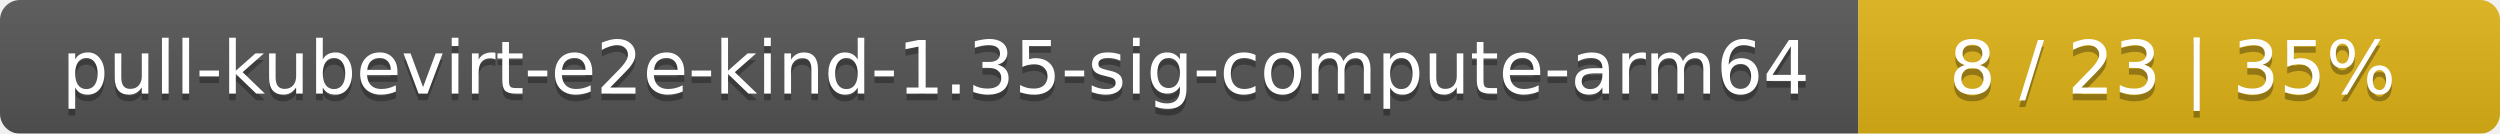
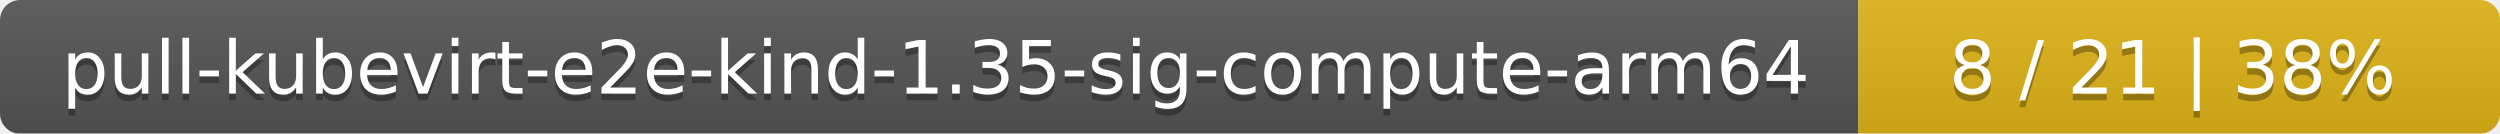
<svg xmlns="http://www.w3.org/2000/svg" width="374" height="20">
  <linearGradient id="smooth" x2="0" y2="100%">
    <stop offset="0" stop-color="#bbb" stop-opacity=".1" />
    <stop offset="1" stop-opacity=".1" />
  </linearGradient>
  <mask id="round">
    <rect width="374" height="20" rx="3" fill="#fff" />
  </mask>
  <g mask="url(#round)">
    <rect width="278" height="20" fill="#555" />
    <rect x="278" width="96" height="20" fill="#dfb317" />
    <rect width="374" height="20" fill="url(#smooth)" />
  </g>
  <g fill="#fff" text-anchor="middle" font-family="DejaVu Sans,Verdana,Geneva,sans-serif" font-size="11">
    <text x="140" y="15" fill="#010101" fill-opacity=".3">pull-kubevirt-e2e-kind-1.35-sig-compute-arm64</text>
    <text x="140" y="14">pull-kubevirt-e2e-kind-1.35-sig-compute-arm64</text>
-     <text x="325" y="15" fill="#010101" fill-opacity=".3">8 / 23    |    35%</text>
-     <text x="325" y="14">8 / 23    |    35%</text>
+     <text x="325" y="15" fill="#010101" fill-opacity=".3">8 / 21    |    38%</text>
+     <text x="325" y="14">8 / 21    |    38%</text>
  </g>
</svg>
